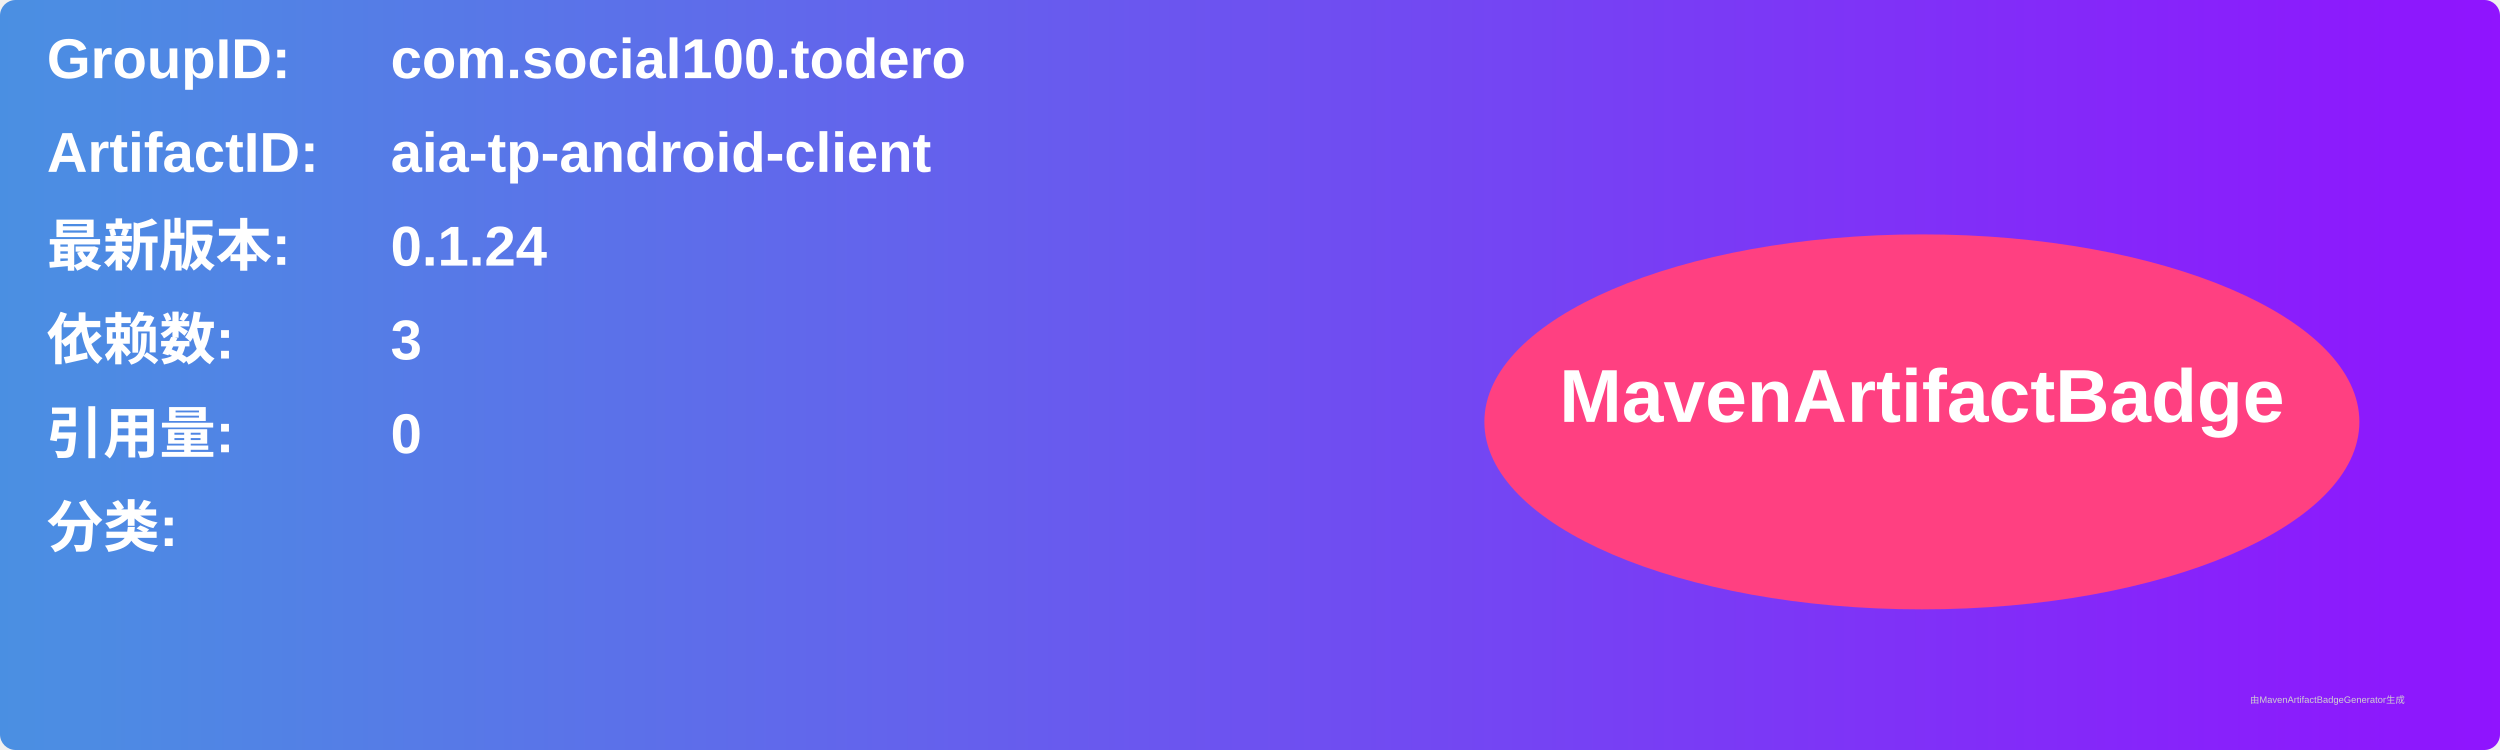
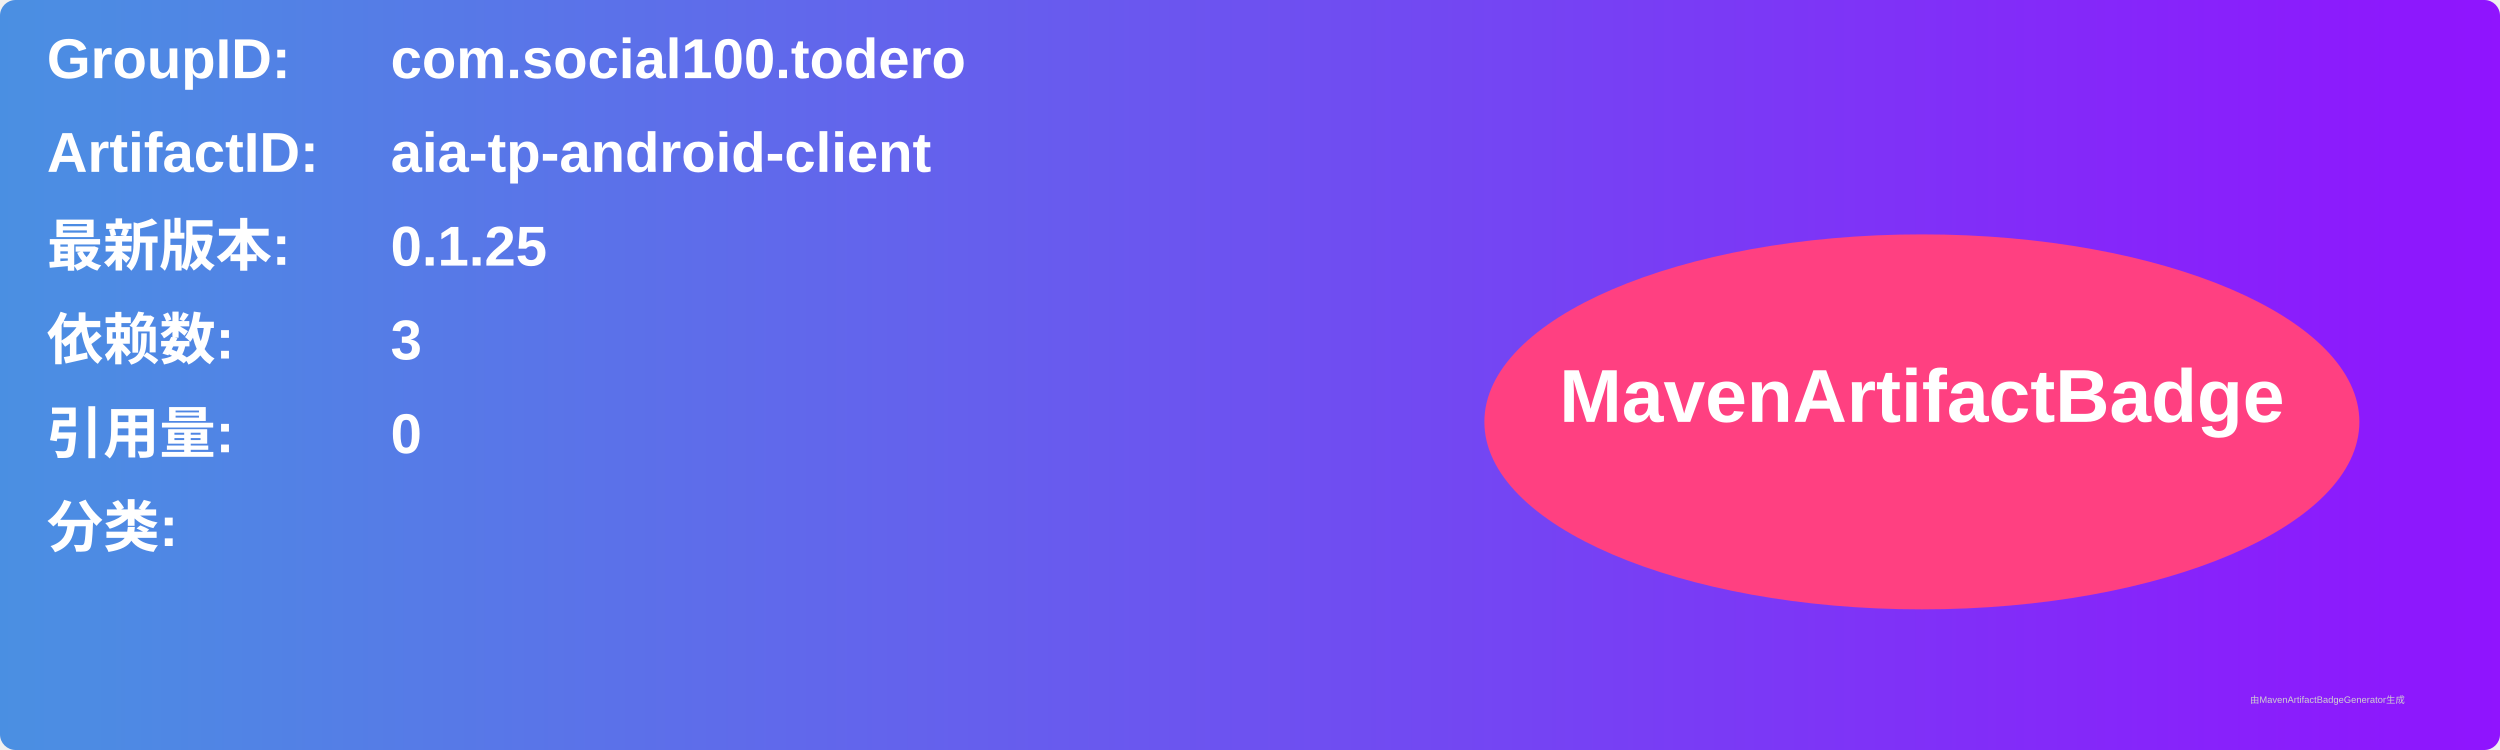
<svg xmlns="http://www.w3.org/2000/svg" width="800" height="240" viewBox="0 0 800 240">
  <linearGradient id="grad" x1="0%" y1="0%" x2="100%" y2="0%">
    <stop offset="0%" stop-color="#4a90e2" />
    <stop offset="100%" stop-color="#9013fe" />
  </linearGradient>
  <rect width="100%" height="100%" rx="5" ry="5" fill="url(#grad)" />
  <g transform="translate(15, 15)">
    <text x="0" y="10" font-family="Arial" font-size="18" fill="white" font-weight="bold" width="260">GroupID:</text>
    <text x="110" y="10" font-family="Arial" font-size="18" fill="white" font-weight="bold" width="460">com.social100.todero</text>
    <text x="0" y="40" font-family="Arial" font-size="18" fill="white" font-weight="bold" width="260">ArtifactID:</text>
    <text x="110" y="40" font-family="Arial" font-size="18" fill="white" font-weight="bold" width="460">aia-tp-android-client</text>
    <text x="0" y="70" font-family="Arial" font-size="18" fill="white" font-weight="bold">最新版本:</text>
    <text x="110" y="70" font-family="Arial" font-size="18" fill="white" font-weight="bold">
-       <tspan font-weight="bold">0.1.24</tspan>
+       <tspan font-weight="bold">0.1.25</tspan>
    </text>
    <text x="0" y="100" font-family="Arial" font-size="18" fill="white" font-weight="bold">依赖数: </text>
    <text x="110" y="100" font-family="Arial" font-size="18" fill="white">
      <tspan font-weight="bold">3</tspan>
    </text>
    <text x="0" y="130" font-family="Arial" font-size="18" fill="white" font-weight="bold">引用量: </text>
    <text x="110" y="130" font-family="Arial" font-size="18" fill="white">
      <tspan font-weight="bold">0</tspan>
    </text>
    <text x="0" y="160" font-family="Arial" font-size="18" fill="white" font-weight="bold">分类:</text>
    <text x="10" y="190" font-family="Arial" font-size="10" fill="white">
      <tspan font-weight="bold" />
    </text>
    <ellipse cx="600" cy="120" rx="140" ry="60" fill="#ff4081" />
    <text x="600" y="120" text-anchor="middle" font-family="Arial" font-size="24" fill="white" font-weight="bold">MavenArtifactBadge</text>
  </g>
  <text x="720" y="225" font-family="Arial" font-size="3" fill="#d0d0d0">由MavenArtifactBadgeGenerator生成</text>
</svg>
